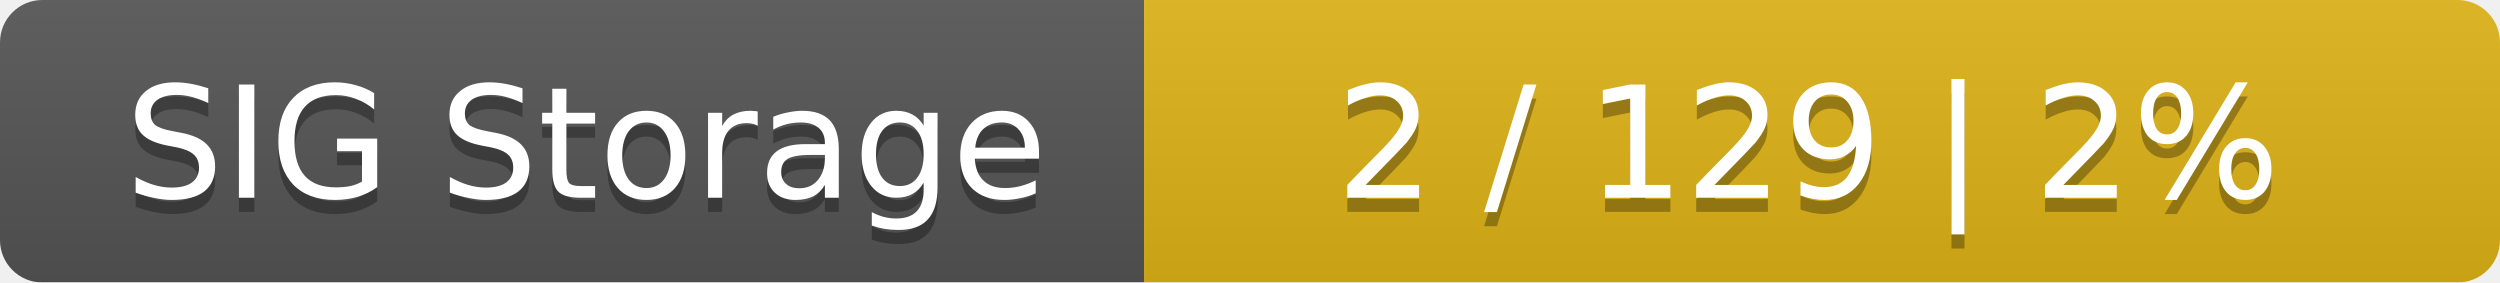
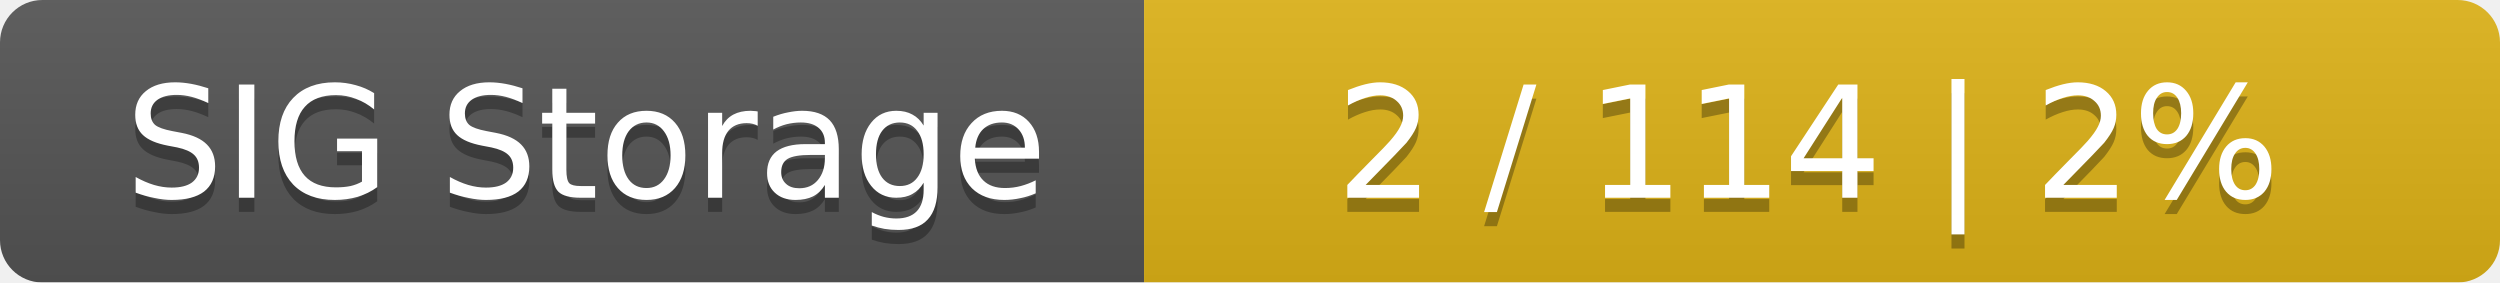
<svg xmlns="http://www.w3.org/2000/svg" width="177" height="20">
  <linearGradient id="smooth" x2="0" y2="100%">
    <stop offset="0" stop-color="#bbb" stop-opacity=".1" />
    <stop offset="1" stop-opacity=".1" />
  </linearGradient>
  <mask id="round">
    <rect width="177" height="20" rx="3" fill="#fff" />
  </mask>
  <g mask="url(#round)">
    <rect width="81" height="20" fill="#555" />
    <rect x="81" width="96" height="20" fill="#dfb317" />
    <rect width="177" height="20" fill="url(#smooth)" />
  </g>
  <g fill="#fff" text-anchor="middle" font-family="DejaVu Sans,Verdana,Geneva,sans-serif" font-size="11">
    <text x="41.5" y="15" fill="#010101" fill-opacity=".3">SIG Storage</text>
    <text x="41.5" y="14">SIG Storage</text>
-     <text x="128" y="15" fill="#010101" fill-opacity=".3">2 / 129    |    2%</text>
-     <text x="128" y="14">2 / 129    |    2%</text>
+     <text x="128" y="15" fill="#010101" fill-opacity=".3">2 / 114    |    2%</text>
+     <text x="128" y="14">2 / 114    |    2%</text>
  </g>
</svg>
